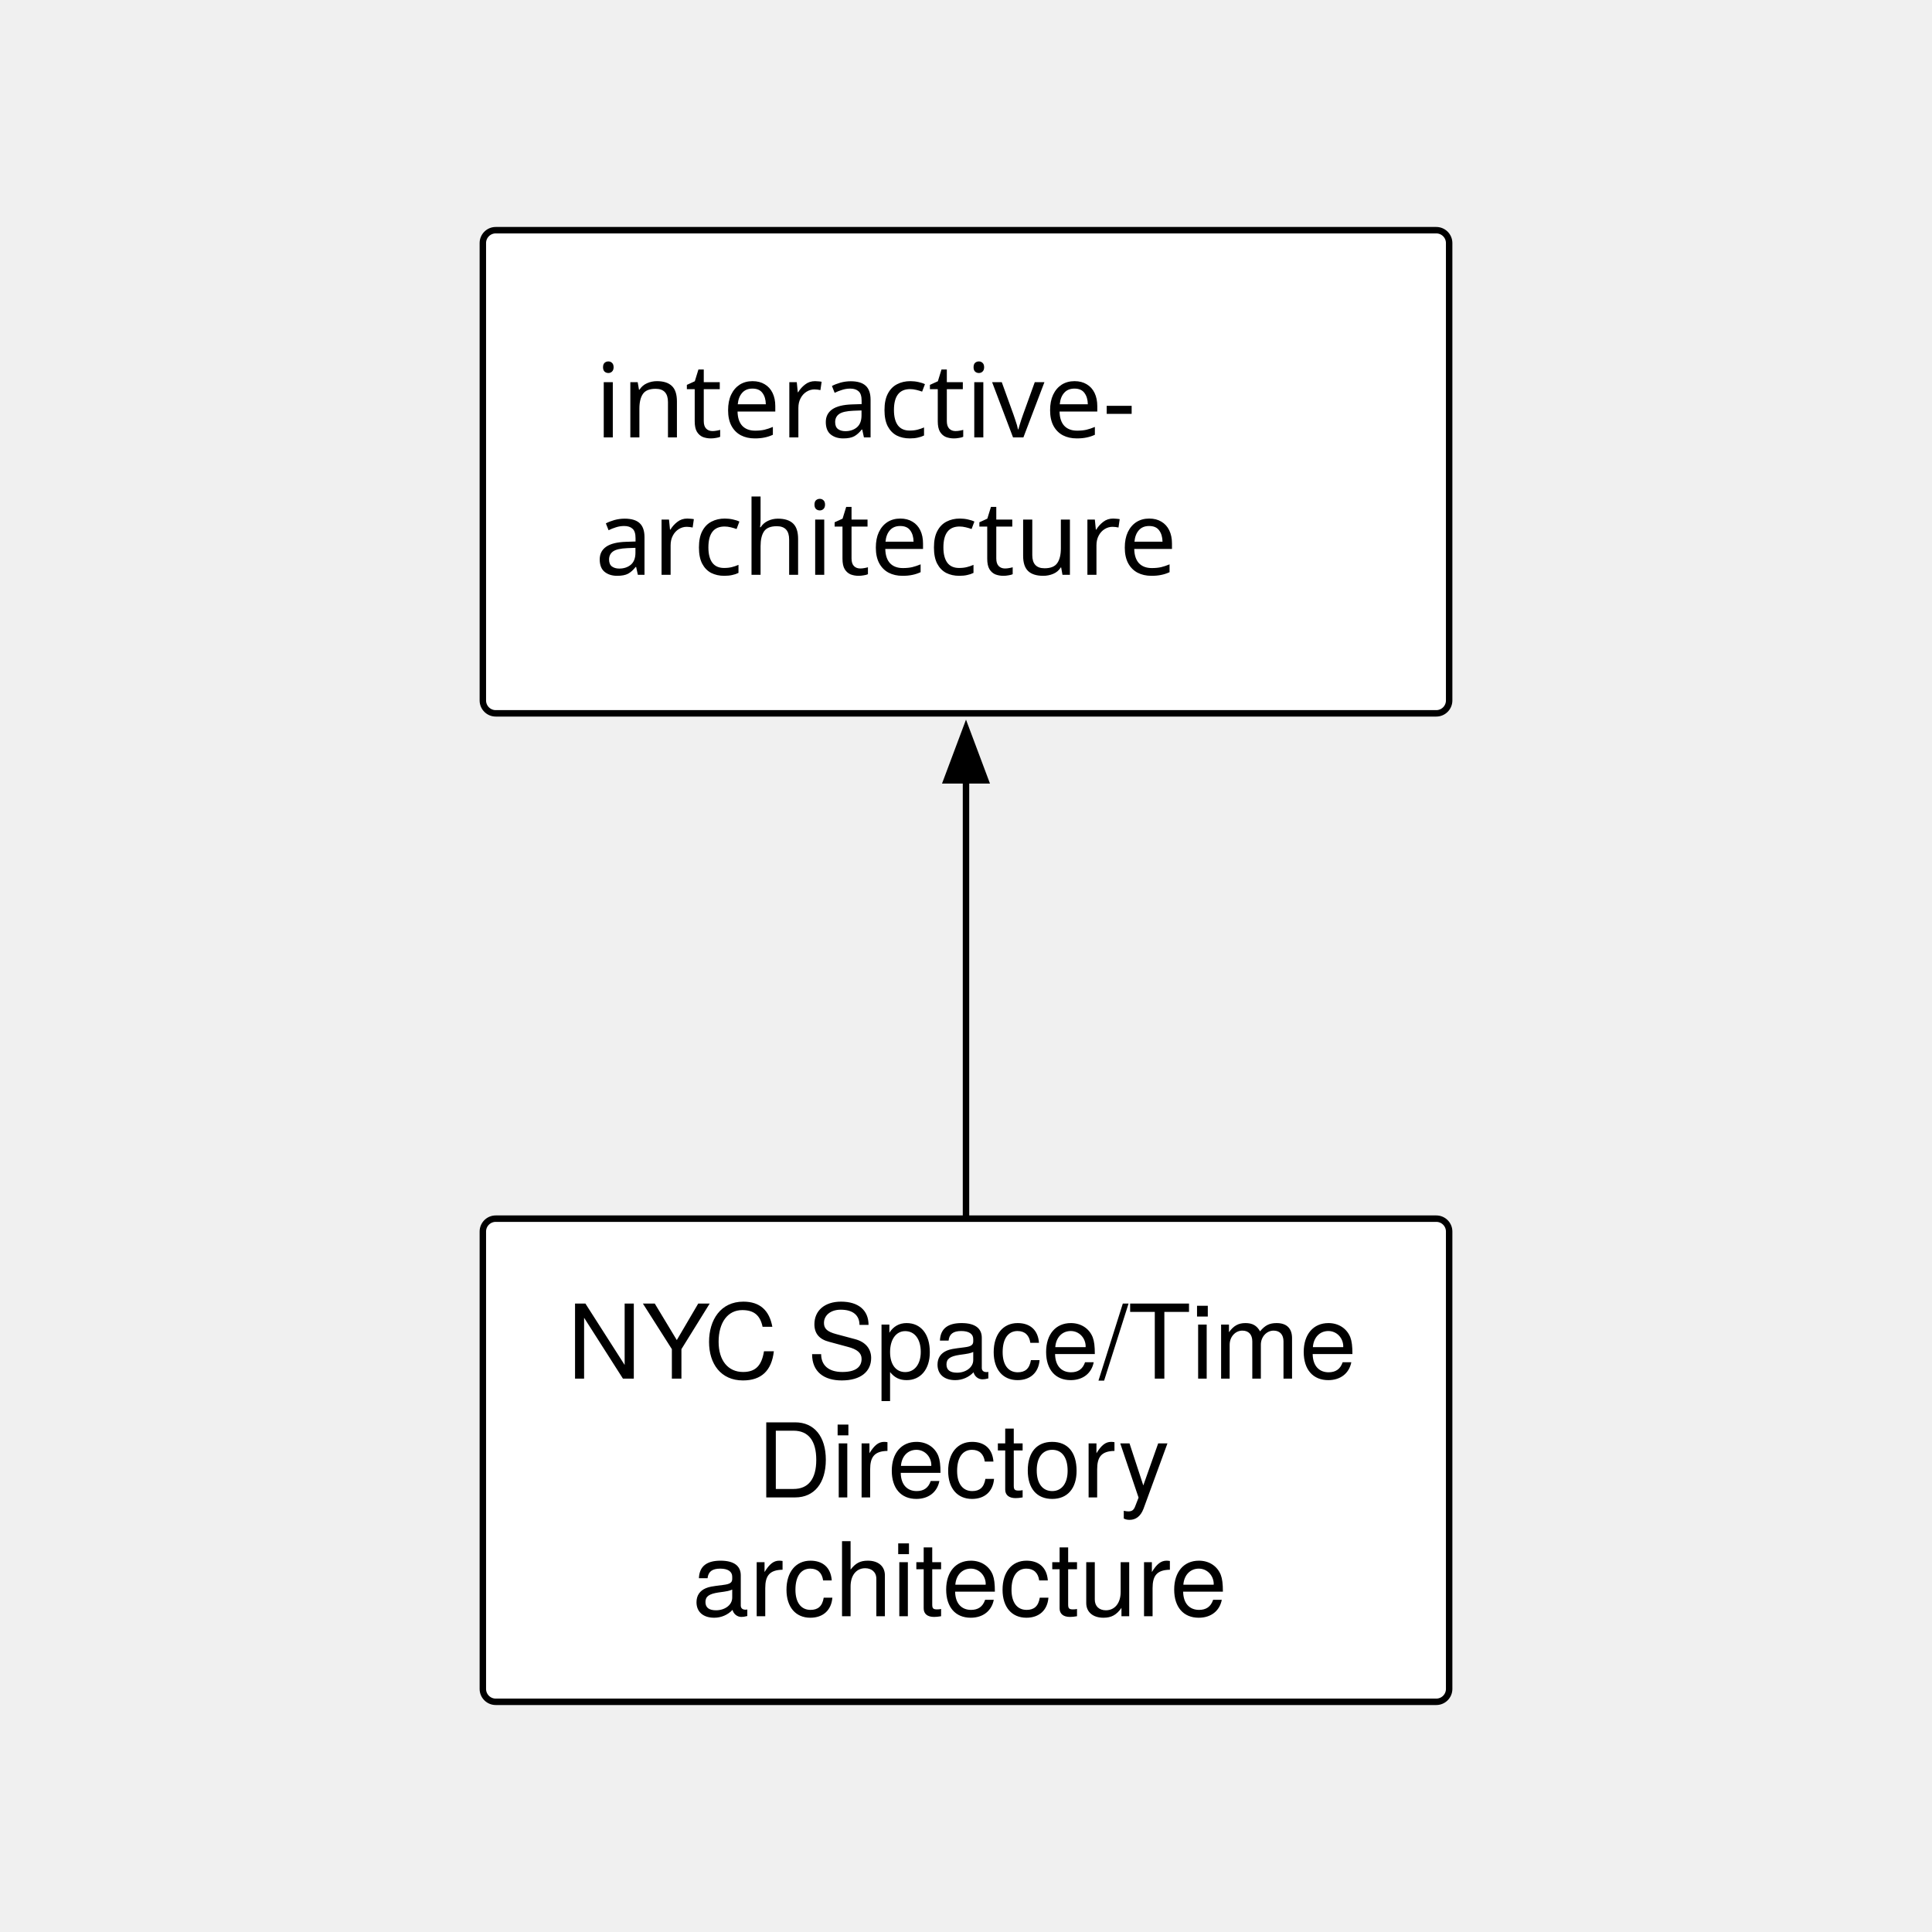
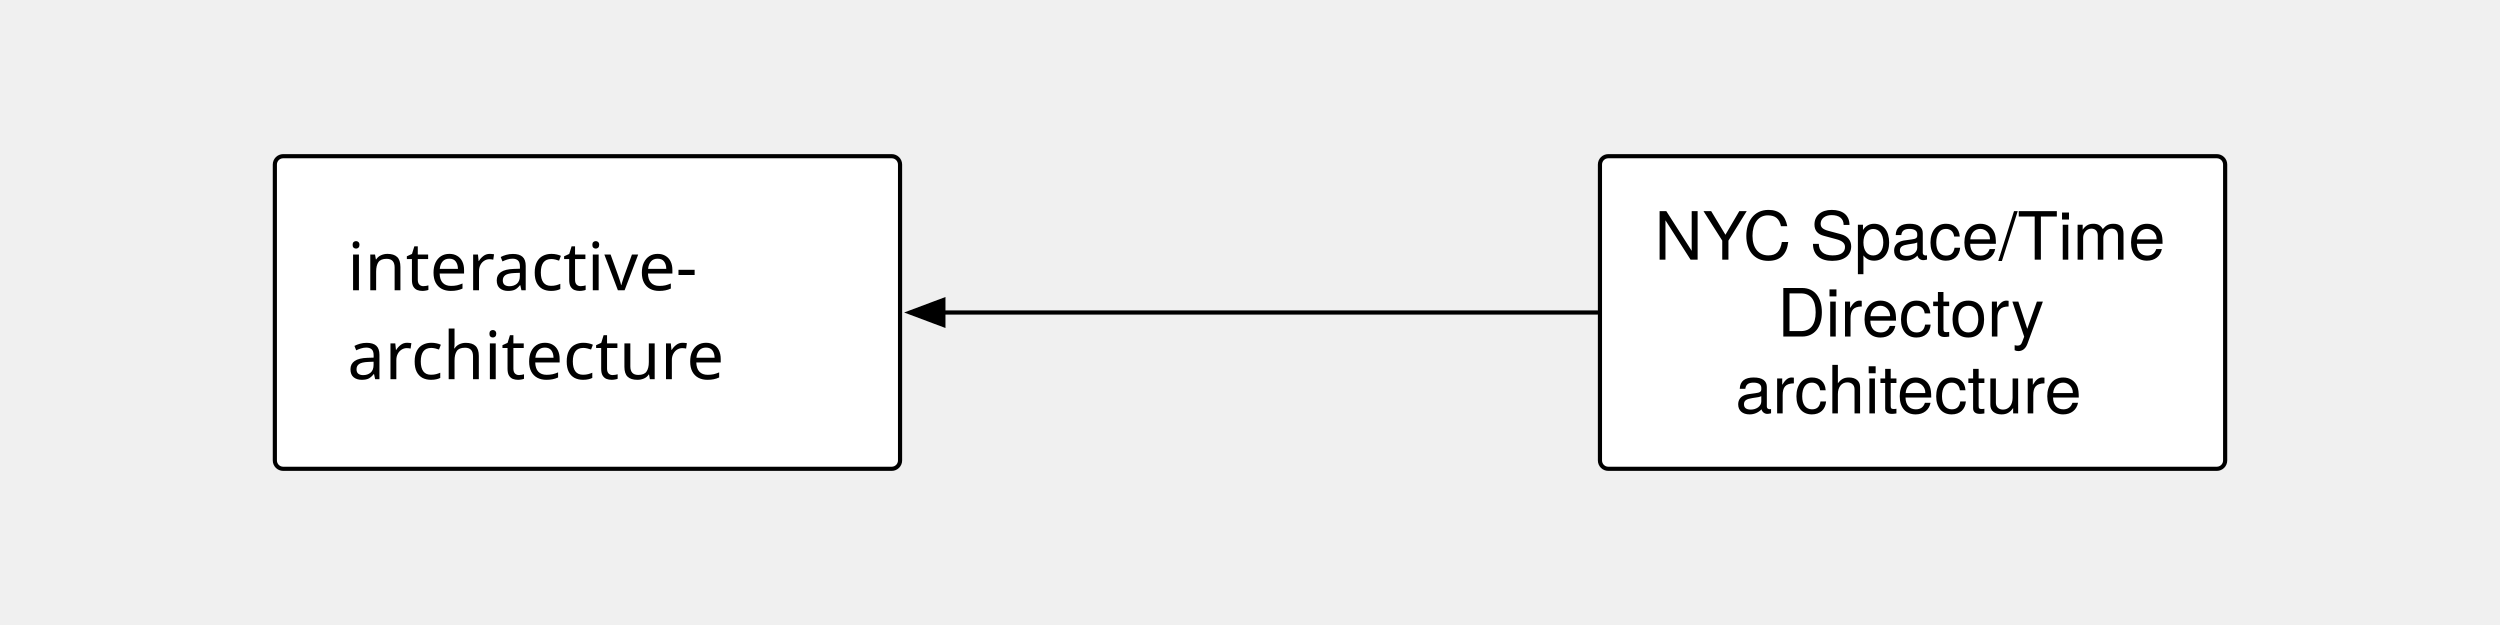
- <svg xmlns="http://www.w3.org/2000/svg" xmlns:xlink="http://www.w3.org/1999/xlink" version="1.1" viewBox="0 0 300 300" width="25pc" height="25pc">
+ <svg xmlns="http://www.w3.org/2000/svg" xmlns:xlink="http://www.w3.org/1999/xlink" version="1.1" viewBox="0 0 600 150" width="50pc" height="150pt">
  <defs>
    <marker orient="auto" overflow="visible" markerUnits="strokeWidth" id="FilledArrow_Marker" viewBox="-9 -4 10 8" markerWidth="10" markerHeight="8" color="black">
      <g>
        <path d="M -8 0 L 0 3 L 0 -3 Z" fill="currentColor" stroke="currentColor" stroke-width="1" />
      </g>
    </marker>
    <font-face font-family="Monaco" font-size="16" units-per-em="1000" underline-position="-37.598" underline-thickness="75.684" slope="0" x-height="560.547" cap-height="780.273" ascent="1e3" descent="-250" font-weight="500">
      <font-face-src>
        <font-face-name name="Monaco" />
      </font-face-src>
    </font-face>
    <font-face font-family="Helvetica Neue" font-size="16" panose-1="2 0 5 3 0 0 0 2 0 4" units-per-em="1000" underline-position="-100" underline-thickness="50" slope="0" x-height="517" cap-height="714" ascent="951.996" descent="-212.997" font-weight="500">
      <font-face-src>
        <font-face-name name="HelveticaNeue" />
      </font-face-src>
    </font-face>
  </defs>
  <g stroke="none" stroke-opacity="1" stroke-dasharray="none" fill="none" fill-opacity="1">
    <g>
-       <line x1="150" y1="121.168" x2="150" y2="188.732" marker-start="url(#FilledArrow_Marker)" stroke="black" stroke-linecap="round" stroke-linejoin="round" stroke-width="1" />
+       <line x1="226.412" y1="75" x2="383.488" y2="75" marker-start="url(#FilledArrow_Marker)" stroke="black" stroke-linecap="round" stroke-linejoin="round" stroke-width="1" />
      <a xlink:href="https://github.com/nypl-spacetime/interactive-architecture">
-         <path d="M 76.976 35.744 L 223.024 35.744 C 224.129 35.744 225.024 36.639 225.024 37.744 L 225.024 108.768 C 225.024 109.873 224.129 110.768 223.024 110.768 L 76.976 110.768 C 75.871 110.768 74.976 109.873 74.976 108.768 L 74.976 37.744 C 74.976 36.639 75.871 35.744 76.976 35.744 Z" fill="white" />
-         <path d="M 76.976 35.744 L 223.024 35.744 C 224.129 35.744 225.024 36.639 225.024 37.744 L 225.024 108.768 C 225.024 109.873 224.129 110.768 223.024 110.768 L 76.976 110.768 C 75.871 110.768 74.976 109.873 74.976 108.768 L 74.976 37.744 C 74.976 36.639 75.871 35.744 76.976 35.744 Z" stroke="black" stroke-linecap="round" stroke-linejoin="round" stroke-width="1" />
-         <text transform="translate(79.976 51.92006)" fill="black">
+         <path d="M 67.964 37.488 L 214.012 37.488 C 215.117 37.488 216.012 38.383 216.012 39.488 L 216.012 110.512 C 216.012 111.617 215.117 112.512 214.012 112.512 L 67.964 112.512 C 66.859 112.512 65.964 111.617 65.964 110.512 L 65.964 39.488 C 65.964 38.383 66.859 37.488 67.964 37.488 Z" fill="white" />
+         <path d="M 67.964 37.488 L 214.012 37.488 C 215.117 37.488 216.012 38.383 216.012 39.488 L 216.012 110.512 C 216.012 111.617 215.117 112.512 214.012 112.512 L 67.964 112.512 C 66.859 112.512 65.964 111.617 65.964 110.512 L 65.964 39.488 C 65.964 38.383 66.859 37.488 67.964 37.488 Z" stroke="black" stroke-linecap="round" stroke-linejoin="round" stroke-width="1" />
+         <text transform="translate(70.964 53.66406)" fill="black">
          <tspan font-family="Monaco" font-size="16" font-weight="500" x="12.415" y="16" textLength="115.219">interactive-</tspan>
          <tspan font-family="Monaco" font-size="16" font-weight="500" x="12.415" y="37.336" textLength="115.219">architecture</tspan>
        </text>
      </a>
      <a xlink:href="https://github.com/nypl-spacetime/architecture">
-         <path d="M 76.976 189.232 L 223.024 189.232 C 224.129 189.232 225.024 190.127 225.024 191.232 L 225.024 262.256 C 225.024 263.361 224.129 264.256 223.024 264.256 L 76.976 264.256 C 75.871 264.256 74.976 263.361 74.976 262.256 L 74.976 191.232 C 74.976 190.127 75.871 189.232 76.976 189.232 Z" fill="white" />
-         <path d="M 76.976 189.232 L 223.024 189.232 C 224.129 189.232 225.024 190.127 225.024 191.232 L 225.024 262.256 C 225.024 263.361 224.129 264.256 223.024 264.256 L 76.976 264.256 C 75.871 264.256 74.976 263.361 74.976 262.256 L 74.976 191.232 C 74.976 190.127 75.871 189.232 76.976 189.232 Z" stroke="black" stroke-linecap="round" stroke-linejoin="round" stroke-width="1" />
-         <text transform="translate(79.976 199.072)" fill="black">
+         <path d="M 385.988 37.488 L 532.036 37.488 C 533.141 37.488 534.036 38.383 534.036 39.488 L 534.036 110.512 C 534.036 111.617 533.141 112.512 532.036 112.512 L 385.988 112.512 C 384.883 112.512 383.988 111.617 383.988 110.512 L 383.988 39.488 C 383.988 38.383 384.883 37.488 385.988 37.488 Z" fill="white" />
+         <path d="M 385.988 37.488 L 532.036 37.488 C 533.141 37.488 534.036 38.383 534.036 39.488 L 534.036 110.512 C 534.036 111.617 533.141 112.512 532.036 112.512 L 385.988 112.512 C 384.883 112.512 383.988 111.617 383.988 110.512 L 383.988 39.488 C 383.988 38.383 384.883 37.488 385.988 37.488 Z" stroke="black" stroke-linecap="round" stroke-linejoin="round" stroke-width="1" />
+         <text transform="translate(388.988 47.328)" fill="black">
          <tspan font-family="Helvetica Neue" font-size="16" font-weight="500" x="8.096" y="15" textLength="128.304">NYC Space/Time </tspan>
          <tspan font-family="Helvetica Neue" font-size="16" font-weight="500" x="37.584" y="33.448" textLength="69.328">Directory </tspan>
          <tspan font-family="Helvetica Neue" font-size="16" font-weight="500" x="27.504" y="51.896" textLength="85.04">architecture</tspan>
        </text>
      </a>
    </g>
  </g>
</svg>
